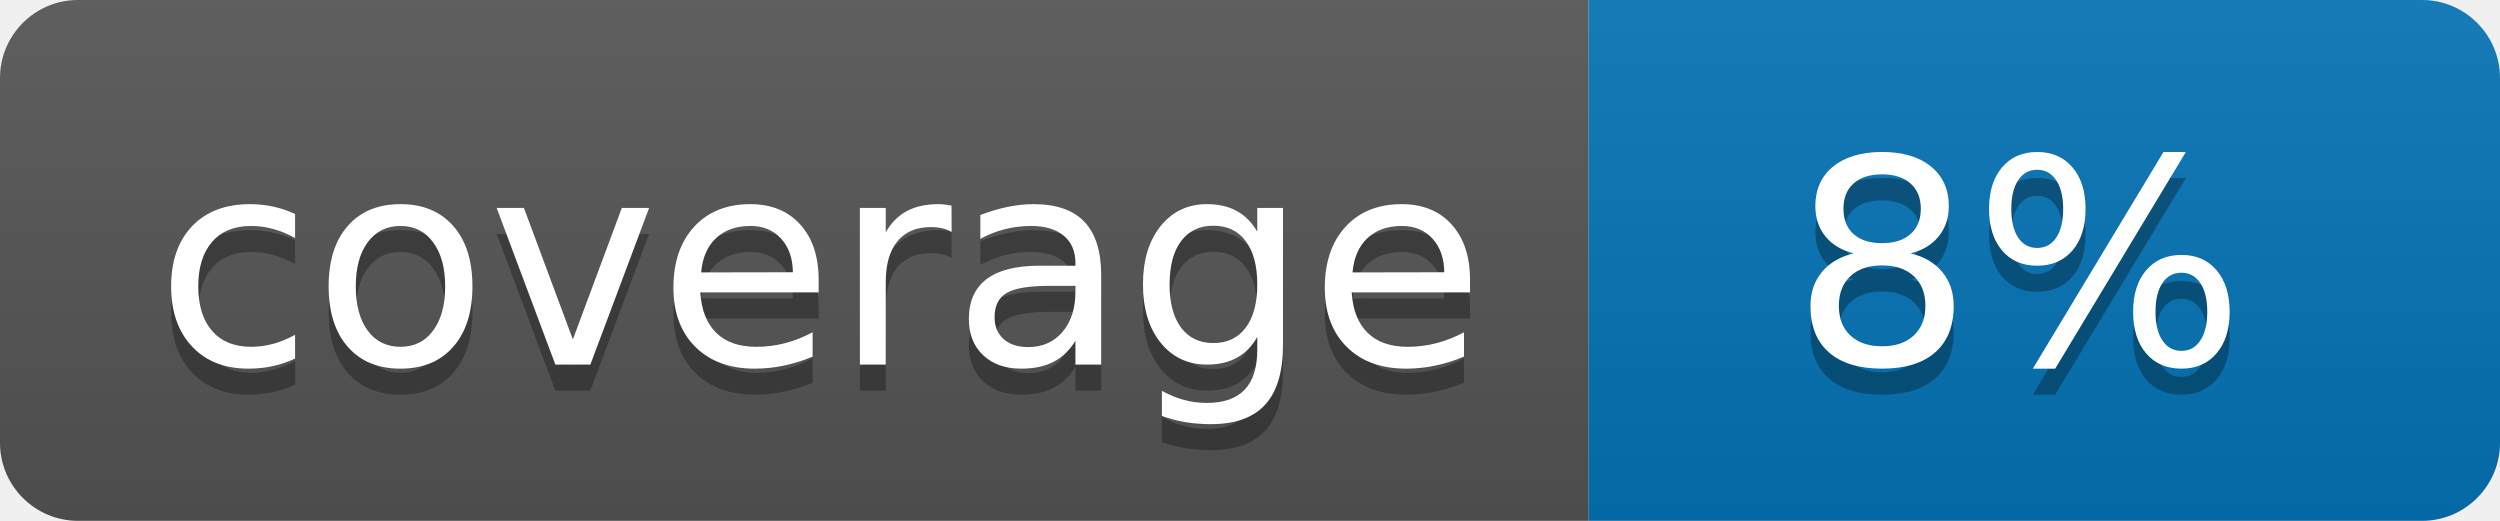
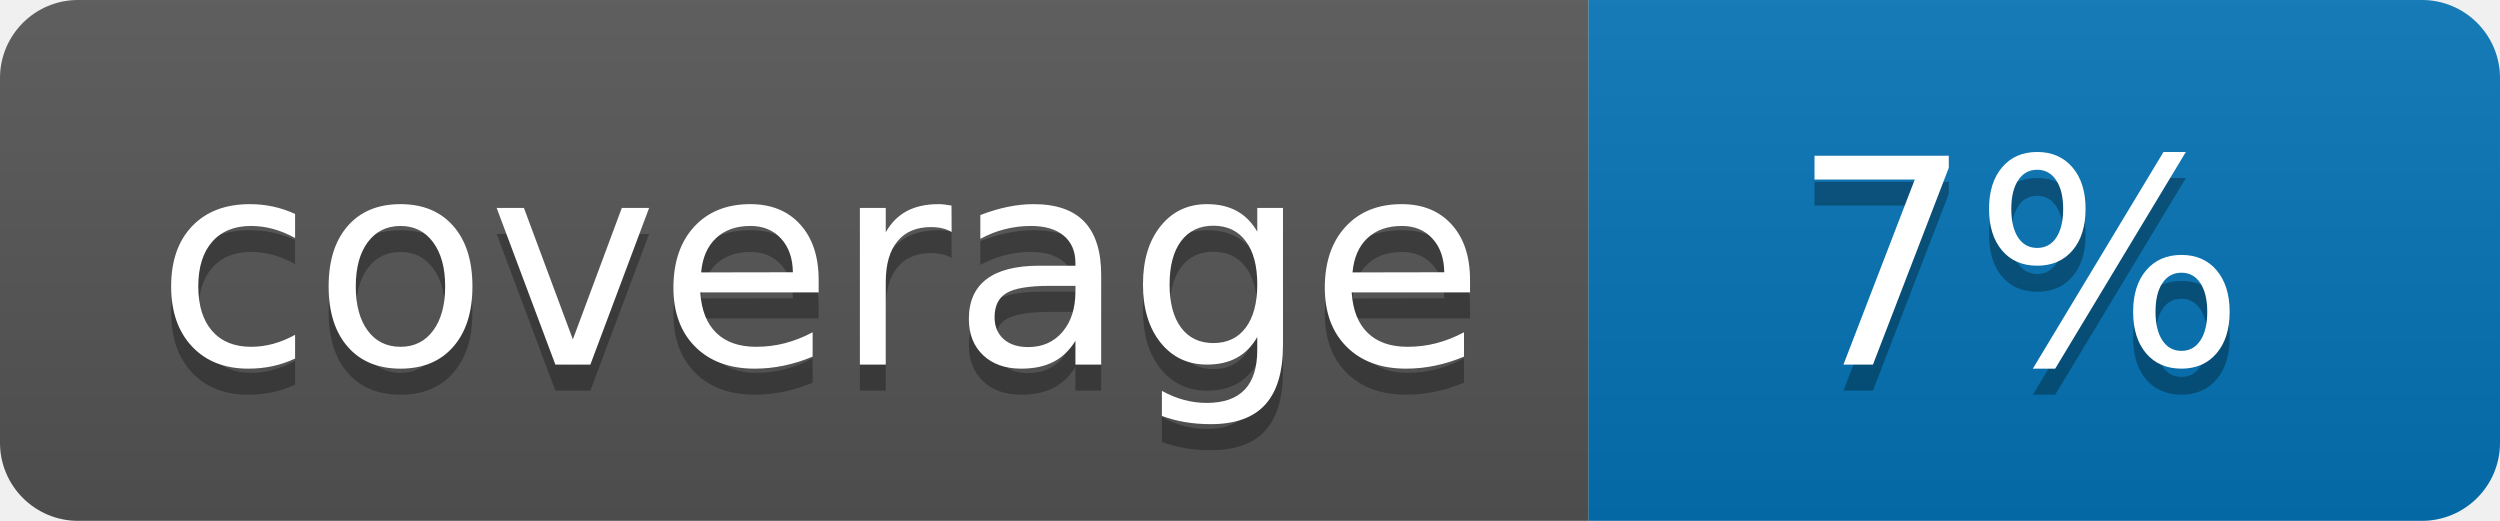
<svg xmlns="http://www.w3.org/2000/svg" width="96" height="20">
  <linearGradient id="b" x2="0" y2="100%">
    <stop offset="0" stop-color="#bbb" stop-opacity=".1" />
    <stop offset="1" stop-opacity=".1" />
  </linearGradient>
  <clipPath id="a">
    <rect width="96" height="20" rx="3" fill="#fff" />
  </clipPath>
  <g clip-path="url(#a)">
    <path fill="#555" d="M0 0h61v20H0z" />
    <path fill="#0374B5" d="M61 0h35v20H61z" />
    <path fill="url(#b)" d="M0 0h96v20H0z" />
  </g>
  <g fill="#fff" text-anchor="middle" font-family="DejaVu Sans,Verdana,Geneva,sans-serif" font-size="110">
    <text x="315" y="150" fill="#010101" fill-opacity=".3" transform="scale(.1)" textLength="510">coverage</text>
    <text x="315" y="140" transform="scale(.1)" textLength="510">coverage</text>
-     <text x="775" y="150" fill="#010101" fill-opacity=".3" transform="scale(.1)" textLength="250">8%</text>
-     <text x="775" y="140" transform="scale(.1)" textLength="250">8%</text>
+     <text x="775" y="150" fill="#010101" fill-opacity=".3" transform="scale(.1)" textLength="250">7%</text>
+     <text x="775" y="140" transform="scale(.1)" textLength="250">7%</text>
  </g>
</svg>
